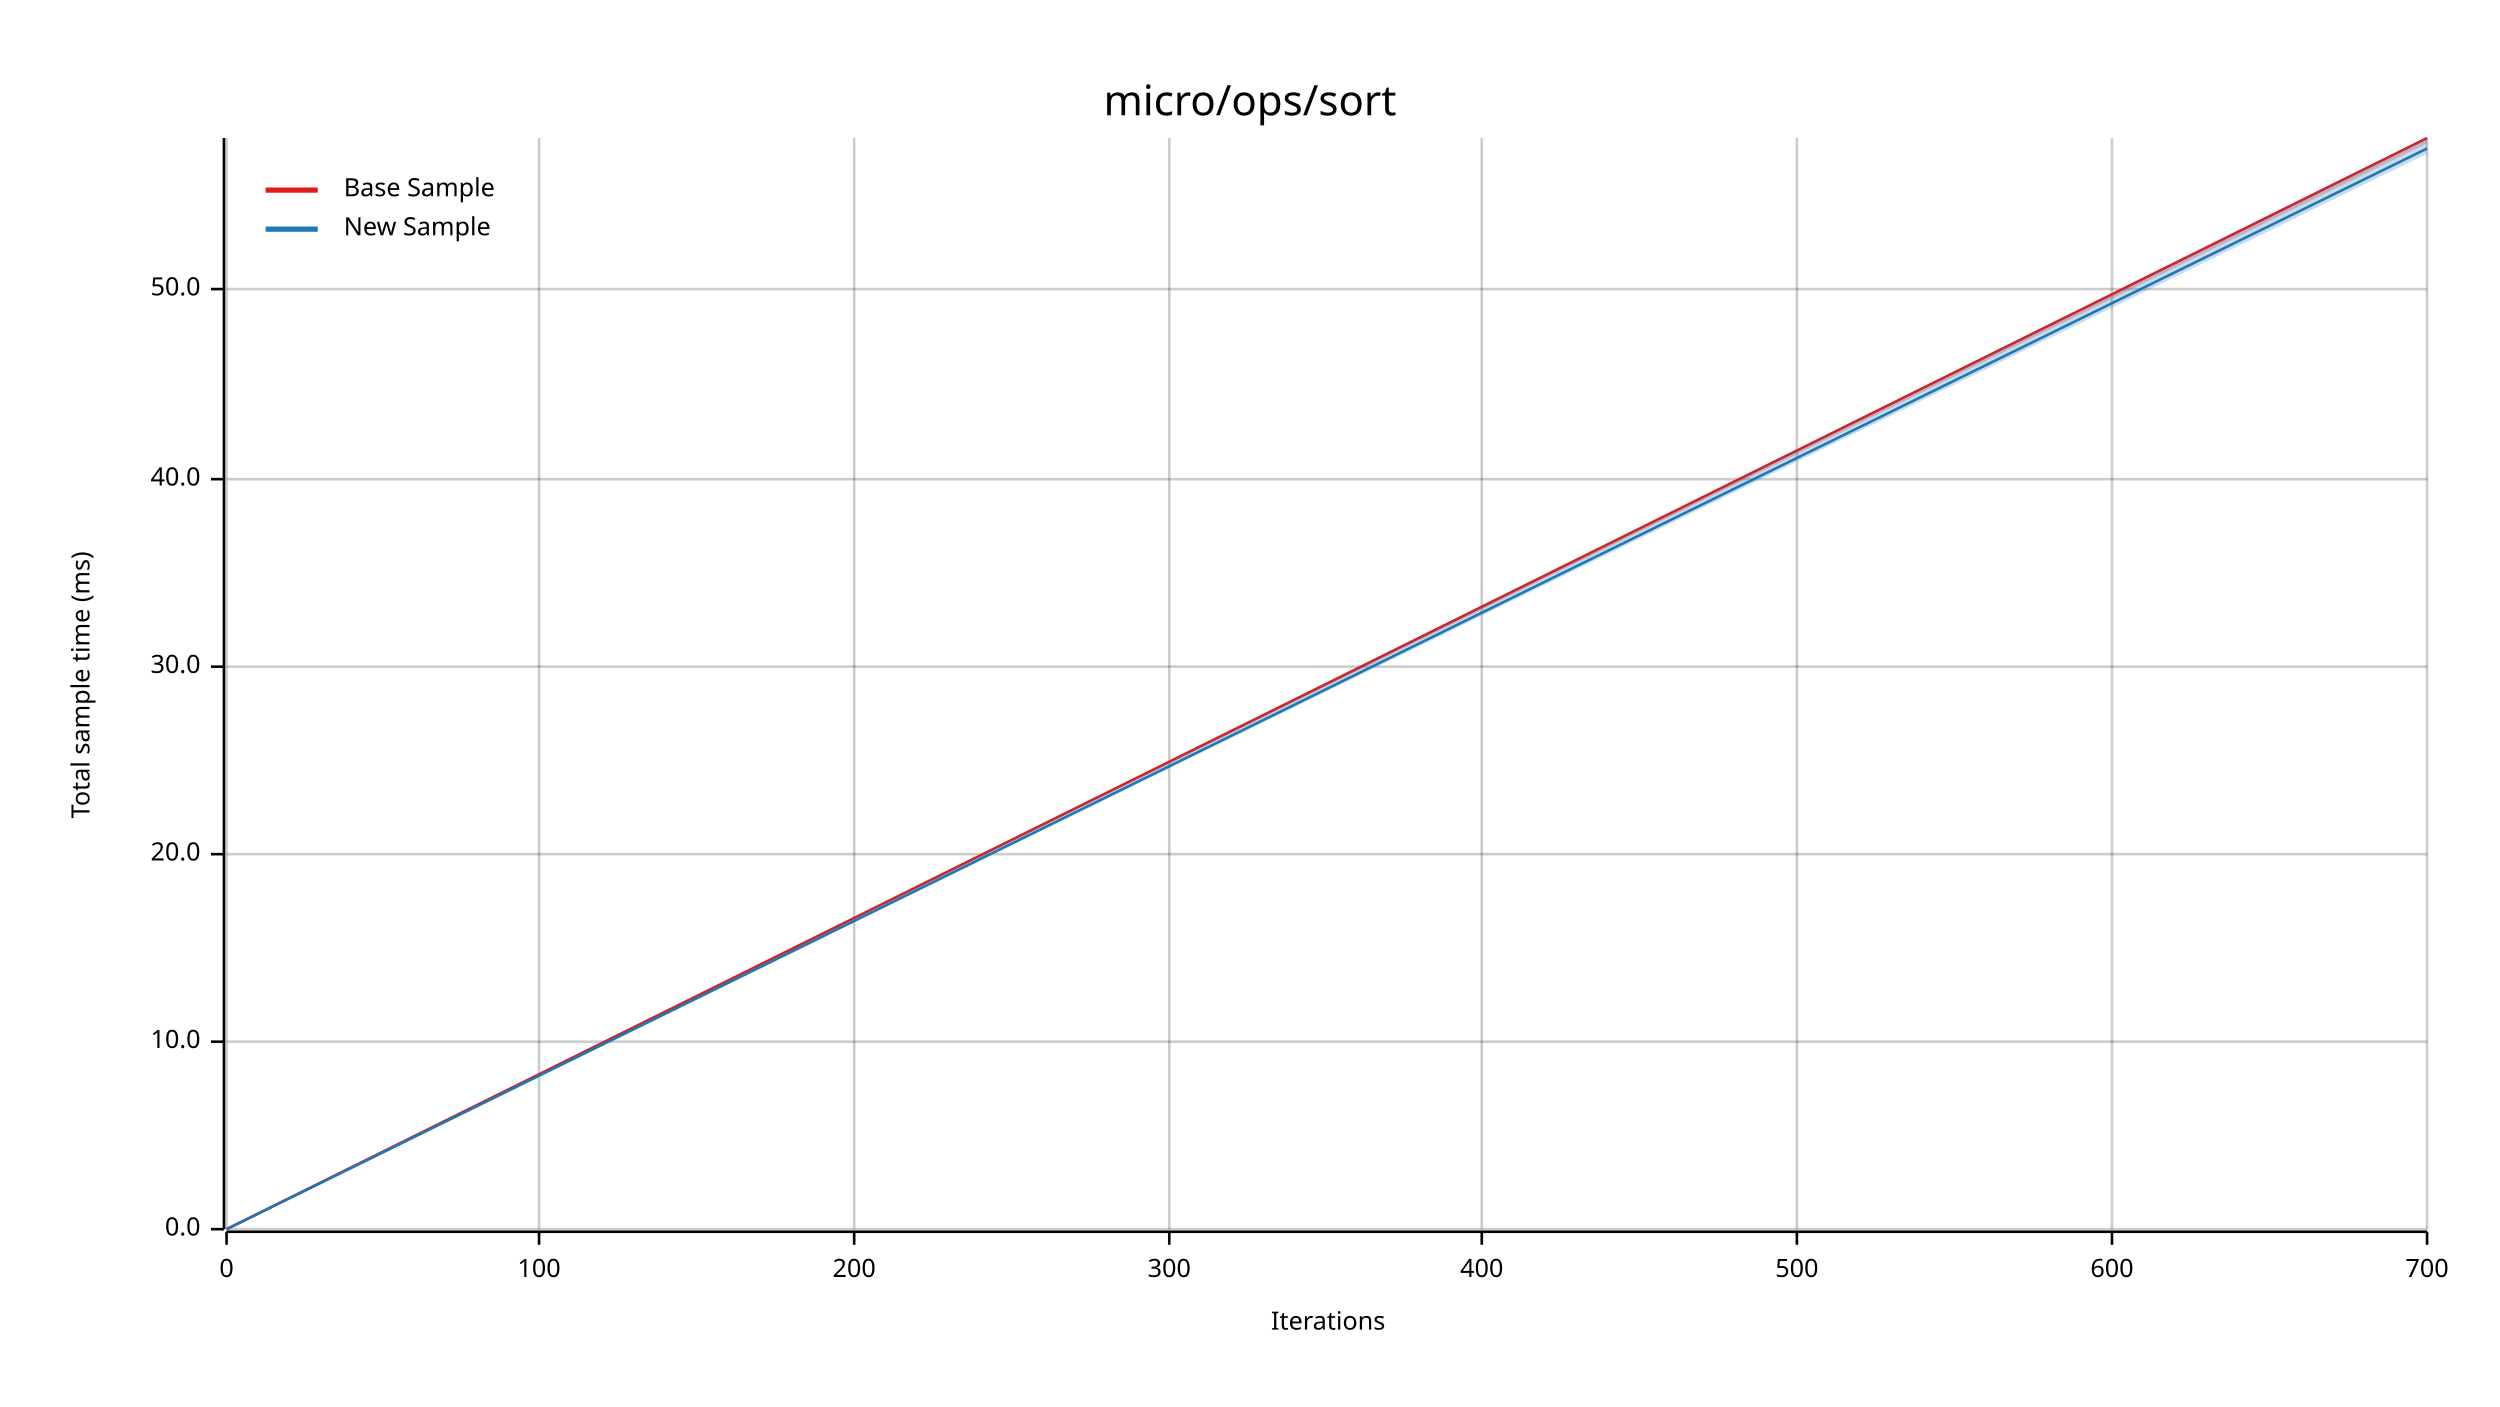
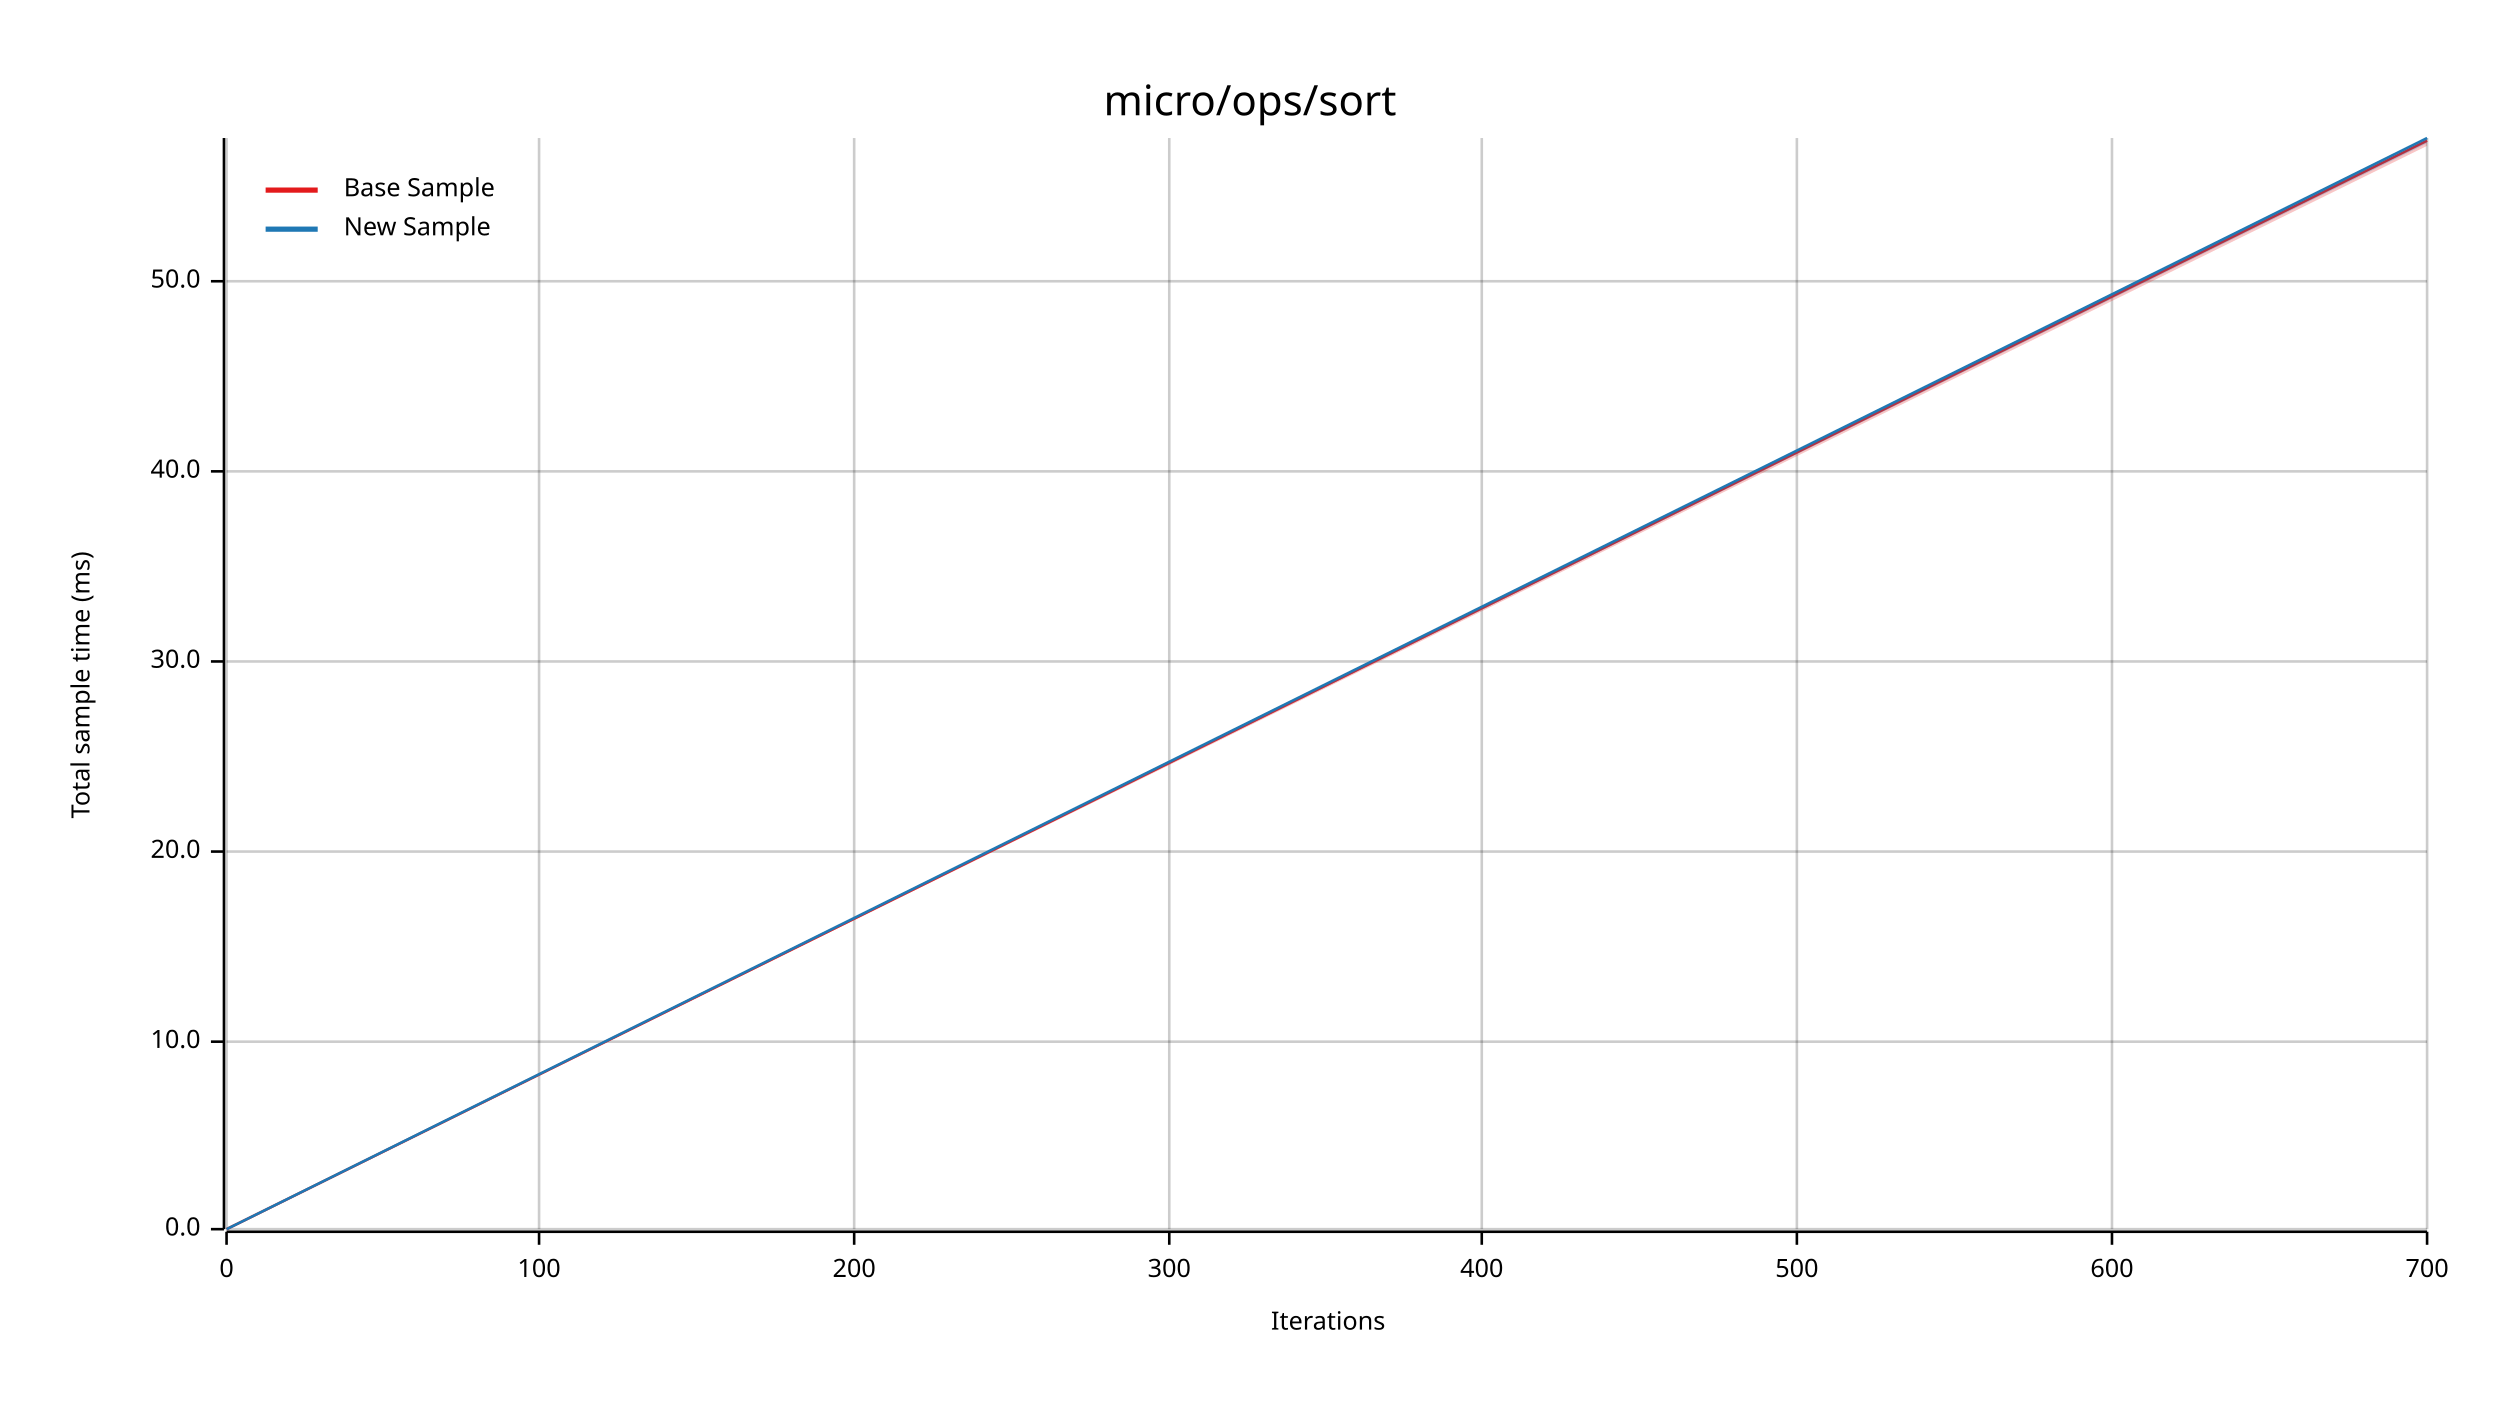
<svg xmlns="http://www.w3.org/2000/svg" width="960" height="540" viewBox="0 0 960 540">
  <text x="480" y="32" dy="0.76em" text-anchor="middle" font-family="sans-serif" font-size="16.129" opacity="1" fill="#000000">
micro/ops/sort
</text>
  <text x="27" y="263" dy="0.76em" text-anchor="middle" font-family="sans-serif" font-size="9.677" opacity="1" fill="#000000" transform="rotate(270, 27, 263)">
Total sample time (ms)
</text>
  <text x="510" y="513" dy="-0.5ex" text-anchor="middle" font-family="sans-serif" font-size="9.677" opacity="1" fill="#000000">
Iterations
</text>
  <line opacity="0.2" stroke="#000000" stroke-width="1" x1="87" y1="472" x2="87" y2="53" />
  <line opacity="0.2" stroke="#000000" stroke-width="1" x1="207" y1="472" x2="207" y2="53" />
  <line opacity="0.2" stroke="#000000" stroke-width="1" x1="328" y1="472" x2="328" y2="53" />
  <line opacity="0.2" stroke="#000000" stroke-width="1" x1="449" y1="472" x2="449" y2="53" />
  <line opacity="0.2" stroke="#000000" stroke-width="1" x1="569" y1="472" x2="569" y2="53" />
  <line opacity="0.2" stroke="#000000" stroke-width="1" x1="690" y1="472" x2="690" y2="53" />
  <line opacity="0.2" stroke="#000000" stroke-width="1" x1="811" y1="472" x2="811" y2="53" />
  <line opacity="0.2" stroke="#000000" stroke-width="1" x1="932" y1="472" x2="932" y2="53" />
  <line opacity="0.2" stroke="#000000" stroke-width="1" x1="87" y1="472" x2="932" y2="472" />
  <line opacity="0.2" stroke="#000000" stroke-width="1" x1="87" y1="400" x2="932" y2="400" />
-   <line opacity="0.2" stroke="#000000" stroke-width="1" x1="87" y1="328" x2="932" y2="328" />
-   <line opacity="0.2" stroke="#000000" stroke-width="1" x1="87" y1="256" x2="932" y2="256" />
-   <line opacity="0.2" stroke="#000000" stroke-width="1" x1="87" y1="184" x2="932" y2="184" />
-   <line opacity="0.2" stroke="#000000" stroke-width="1" x1="87" y1="111" x2="932" y2="111" />
+   <line opacity="0.2" stroke="#000000" stroke-width="1" x1="87" y1="327" x2="932" y2="327" />
+   <line opacity="0.2" stroke="#000000" stroke-width="1" x1="87" y1="254" x2="932" y2="254" />
+   <line opacity="0.2" stroke="#000000" stroke-width="1" x1="87" y1="181" x2="932" y2="181" />
+   <line opacity="0.2" stroke="#000000" stroke-width="1" x1="87" y1="108" x2="932" y2="108" />
  <polyline fill="none" opacity="1" stroke="#000000" stroke-width="1" points="86,53 86,472 " />
  <text x="77" y="472" dy="0.5ex" text-anchor="end" font-family="sans-serif" font-size="9.677" opacity="1" fill="#000000">
0.0
</text>
  <polyline fill="none" opacity="1" stroke="#000000" stroke-width="1" points="81,472 86,472 " />
  <text x="77" y="400" dy="0.5ex" text-anchor="end" font-family="sans-serif" font-size="9.677" opacity="1" fill="#000000">
10.0
</text>
  <polyline fill="none" opacity="1" stroke="#000000" stroke-width="1" points="81,400 86,400 " />
-   <text x="77" y="328" dy="0.5ex" text-anchor="end" font-family="sans-serif" font-size="9.677" opacity="1" fill="#000000">
+   <text x="77" y="327" dy="0.5ex" text-anchor="end" font-family="sans-serif" font-size="9.677" opacity="1" fill="#000000">
20.0
</text>
-   <polyline fill="none" opacity="1" stroke="#000000" stroke-width="1" points="81,328 86,328 " />
-   <text x="77" y="256" dy="0.5ex" text-anchor="end" font-family="sans-serif" font-size="9.677" opacity="1" fill="#000000">
+   <polyline fill="none" opacity="1" stroke="#000000" stroke-width="1" points="81,327 86,327 " />
+   <text x="77" y="254" dy="0.5ex" text-anchor="end" font-family="sans-serif" font-size="9.677" opacity="1" fill="#000000">
30.0
</text>
-   <polyline fill="none" opacity="1" stroke="#000000" stroke-width="1" points="81,256 86,256 " />
-   <text x="77" y="184" dy="0.5ex" text-anchor="end" font-family="sans-serif" font-size="9.677" opacity="1" fill="#000000">
+   <polyline fill="none" opacity="1" stroke="#000000" stroke-width="1" points="81,254 86,254 " />
+   <text x="77" y="181" dy="0.5ex" text-anchor="end" font-family="sans-serif" font-size="9.677" opacity="1" fill="#000000">
40.0
</text>
-   <polyline fill="none" opacity="1" stroke="#000000" stroke-width="1" points="81,184 86,184 " />
-   <text x="77" y="111" dy="0.5ex" text-anchor="end" font-family="sans-serif" font-size="9.677" opacity="1" fill="#000000">
+   <polyline fill="none" opacity="1" stroke="#000000" stroke-width="1" points="81,181 86,181 " />
+   <text x="77" y="108" dy="0.5ex" text-anchor="end" font-family="sans-serif" font-size="9.677" opacity="1" fill="#000000">
50.0
</text>
-   <polyline fill="none" opacity="1" stroke="#000000" stroke-width="1" points="81,111 86,111 " />
+   <polyline fill="none" opacity="1" stroke="#000000" stroke-width="1" points="81,108 86,108 " />
  <polyline fill="none" opacity="1" stroke="#000000" stroke-width="1" points="87,473 932,473 " />
  <text x="87" y="483" dy="0.76em" text-anchor="middle" font-family="sans-serif" font-size="9.677" opacity="1" fill="#000000">
0
</text>
  <polyline fill="none" opacity="1" stroke="#000000" stroke-width="1" points="87,473 87,478 " />
  <text x="207" y="483" dy="0.76em" text-anchor="middle" font-family="sans-serif" font-size="9.677" opacity="1" fill="#000000">
100
</text>
  <polyline fill="none" opacity="1" stroke="#000000" stroke-width="1" points="207,473 207,478 " />
  <text x="328" y="483" dy="0.76em" text-anchor="middle" font-family="sans-serif" font-size="9.677" opacity="1" fill="#000000">
200
</text>
  <polyline fill="none" opacity="1" stroke="#000000" stroke-width="1" points="328,473 328,478 " />
  <text x="449" y="483" dy="0.76em" text-anchor="middle" font-family="sans-serif" font-size="9.677" opacity="1" fill="#000000">
300
</text>
  <polyline fill="none" opacity="1" stroke="#000000" stroke-width="1" points="449,473 449,478 " />
  <text x="569" y="483" dy="0.76em" text-anchor="middle" font-family="sans-serif" font-size="9.677" opacity="1" fill="#000000">
400
</text>
  <polyline fill="none" opacity="1" stroke="#000000" stroke-width="1" points="569,473 569,478 " />
  <text x="690" y="483" dy="0.76em" text-anchor="middle" font-family="sans-serif" font-size="9.677" opacity="1" fill="#000000">
500
</text>
  <polyline fill="none" opacity="1" stroke="#000000" stroke-width="1" points="690,473 690,478 " />
  <text x="811" y="483" dy="0.76em" text-anchor="middle" font-family="sans-serif" font-size="9.677" opacity="1" fill="#000000">
600
</text>
  <polyline fill="none" opacity="1" stroke="#000000" stroke-width="1" points="811,473 811,478 " />
  <text x="932" y="483" dy="0.76em" text-anchor="middle" font-family="sans-serif" font-size="9.677" opacity="1" fill="#000000">
700
</text>
  <polyline fill="none" opacity="1" stroke="#000000" stroke-width="1" points="932,473 932,478 " />
-   <polyline fill="none" opacity="1" stroke="#E31A1C" stroke-width="1" points="87,472 932,53 " />
-   <polygon opacity="0.25" fill="#E31A1C" points="87,472 932,55 932,53 " />
-   <polyline fill="none" opacity="1" stroke="#1F78B4" stroke-width="1" points="87,472 932,57 " />
-   <polygon opacity="0.25" fill="#1F78B4" points="87,472 932,59 932,53 " />
+   <polyline fill="none" opacity="1" stroke="#E31A1C" stroke-width="1" points="87,472 932,54 " />
+   <polygon opacity="0.25" fill="#E31A1C" points="87,472 932,56 932,53 " />
+   <polyline fill="none" opacity="1" stroke="#1F78B4" stroke-width="1" points="87,472 932,53 " />
+   <polygon opacity="0.25" fill="#1F78B4" points="87,472 932,55 932,53 " />
  <text x="132" y="68" dy="0.76em" text-anchor="start" font-family="sans-serif" font-size="9.677" opacity="1" fill="#000000">
Base Sample
</text>
  <text x="132" y="83" dy="0.76em" text-anchor="start" font-family="sans-serif" font-size="9.677" opacity="1" fill="#000000">
New Sample
</text>
  <polyline fill="none" opacity="1" stroke="#E31A1C" stroke-width="2" points="102,73 122,73 " />
  <polyline fill="none" opacity="1" stroke="#1F78B4" stroke-width="2" points="102,88 122,88 " />
</svg>
